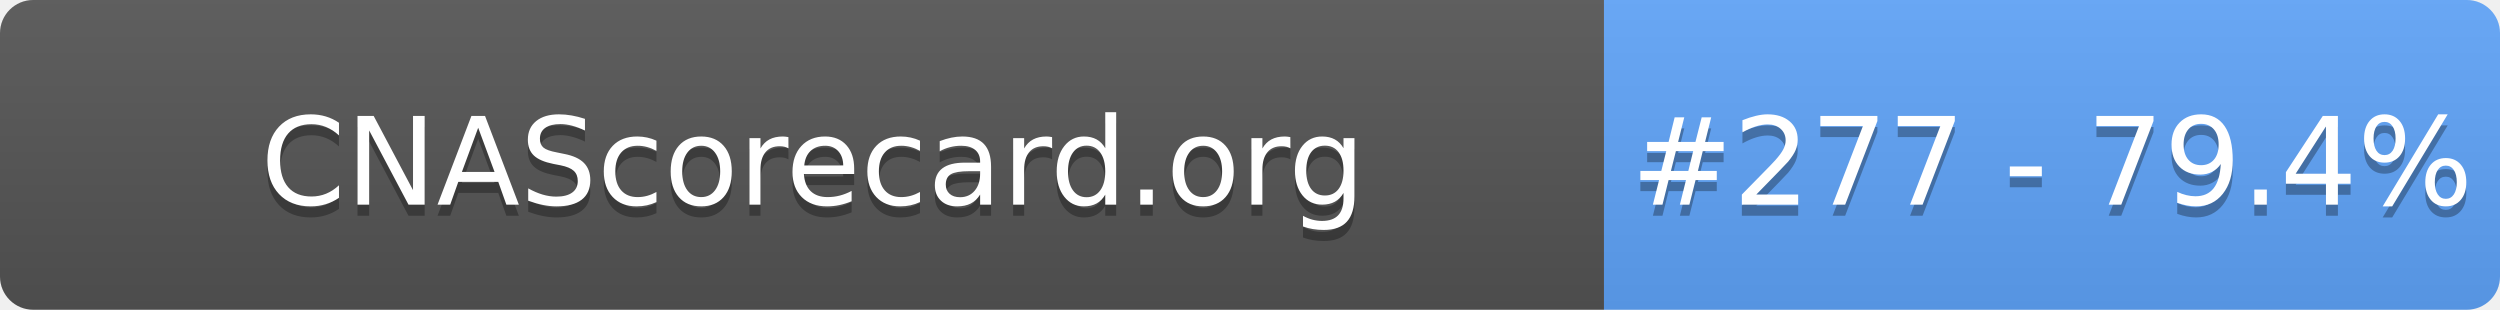
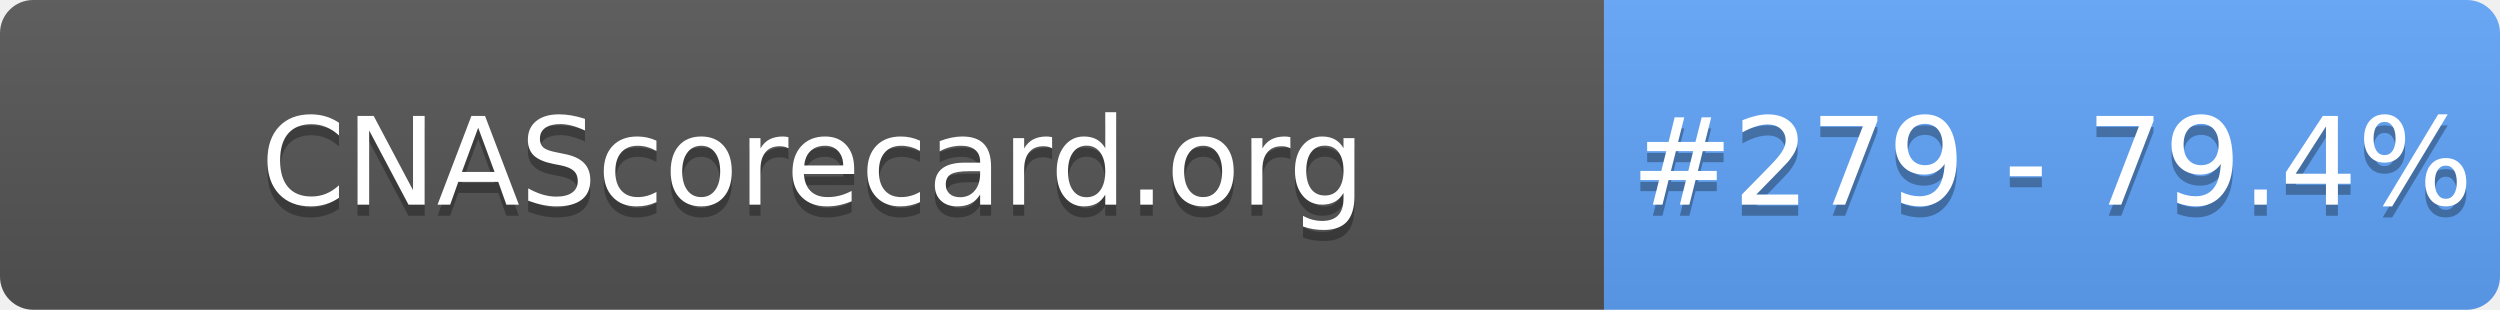
- <svg xmlns="http://www.w3.org/2000/svg" width="226" height="28" role="img" aria-label="CNAScorecard.org: #277 - 79.4%">
+ <svg xmlns="http://www.w3.org/2000/svg" width="226" height="28" role="img" aria-label="CNAScorecard.org: #279 - 79.4%">
  <linearGradient id="s" x2="0" y2="100%">
    <stop offset="0" stop-color="#bbb" stop-opacity=".1" />
    <stop offset="1" stop-opacity=".1" />
  </linearGradient>
  <clipPath id="r">
    <rect width="226" height="28" rx="3" fill="#fff" />
  </clipPath>
  <g clip-path="url(#r)">
    <rect width="145" height="28" fill="#555" />
    <rect x="145" width="81" height="28" fill="#60A5FA" />
    <rect width="226" height="28" fill="url(#s)" />
  </g>
  <g fill="#fff" text-anchor="middle" font-family="Verdana,Geneva,DejaVu Sans,sans-serif" text-rendering="geometricPrecision" font-size="110">
    <text aria-hidden="true" x="735" y="195" fill="#010101" fill-opacity=".3" transform="scale(.1)" textLength="1350">CNAScorecard.org</text>
    <text x="735" y="185" transform="scale(.1)" fill="#fff" textLength="1350">CNAScorecard.org</text>
-     <text aria-hidden="true" x="1855" y="195" fill="#010101" fill-opacity=".3" transform="scale(.1)" textLength="660">#277 - 79.4%</text>
-     <text x="1855" y="185" transform="scale(.1)" fill="#fff" textLength="660">#277 - 79.4%</text>
+     <text aria-hidden="true" x="1855" y="195" fill="#010101" fill-opacity=".3" transform="scale(.1)" textLength="660">#279 - 79.4%</text>
+     <text x="1855" y="185" transform="scale(.1)" fill="#fff" textLength="660">#279 - 79.4%</text>
  </g>
</svg>
